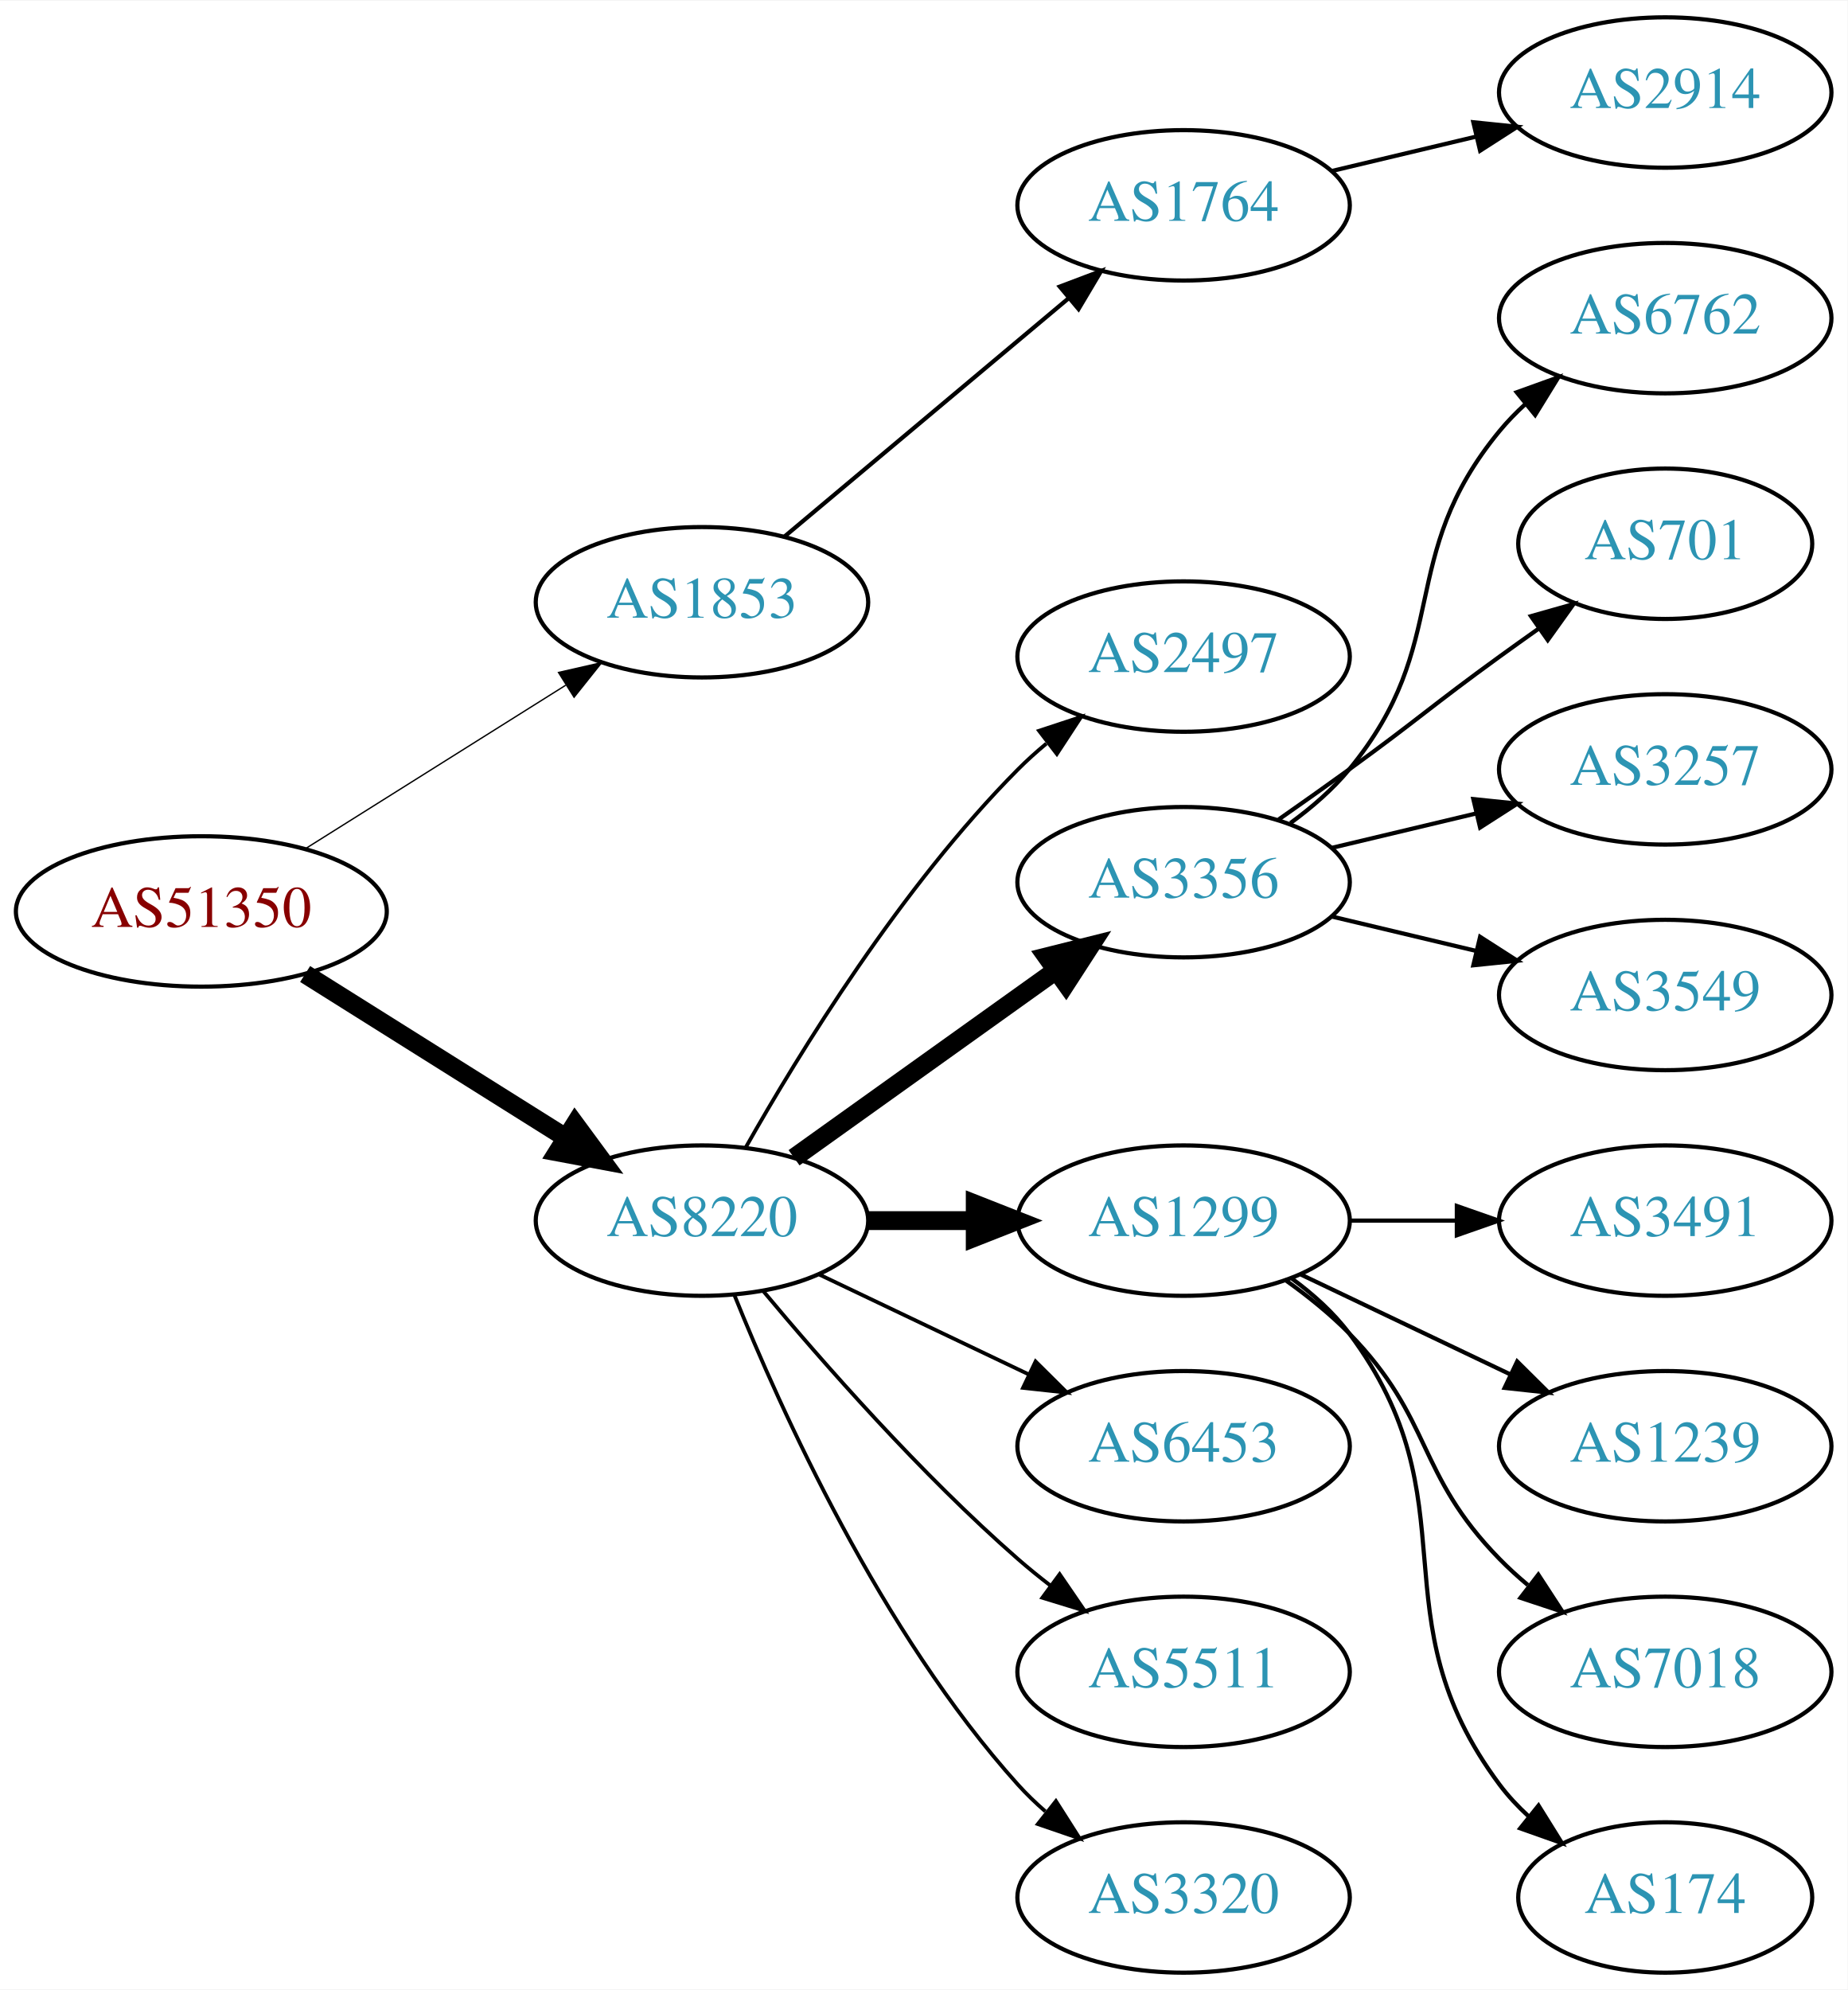
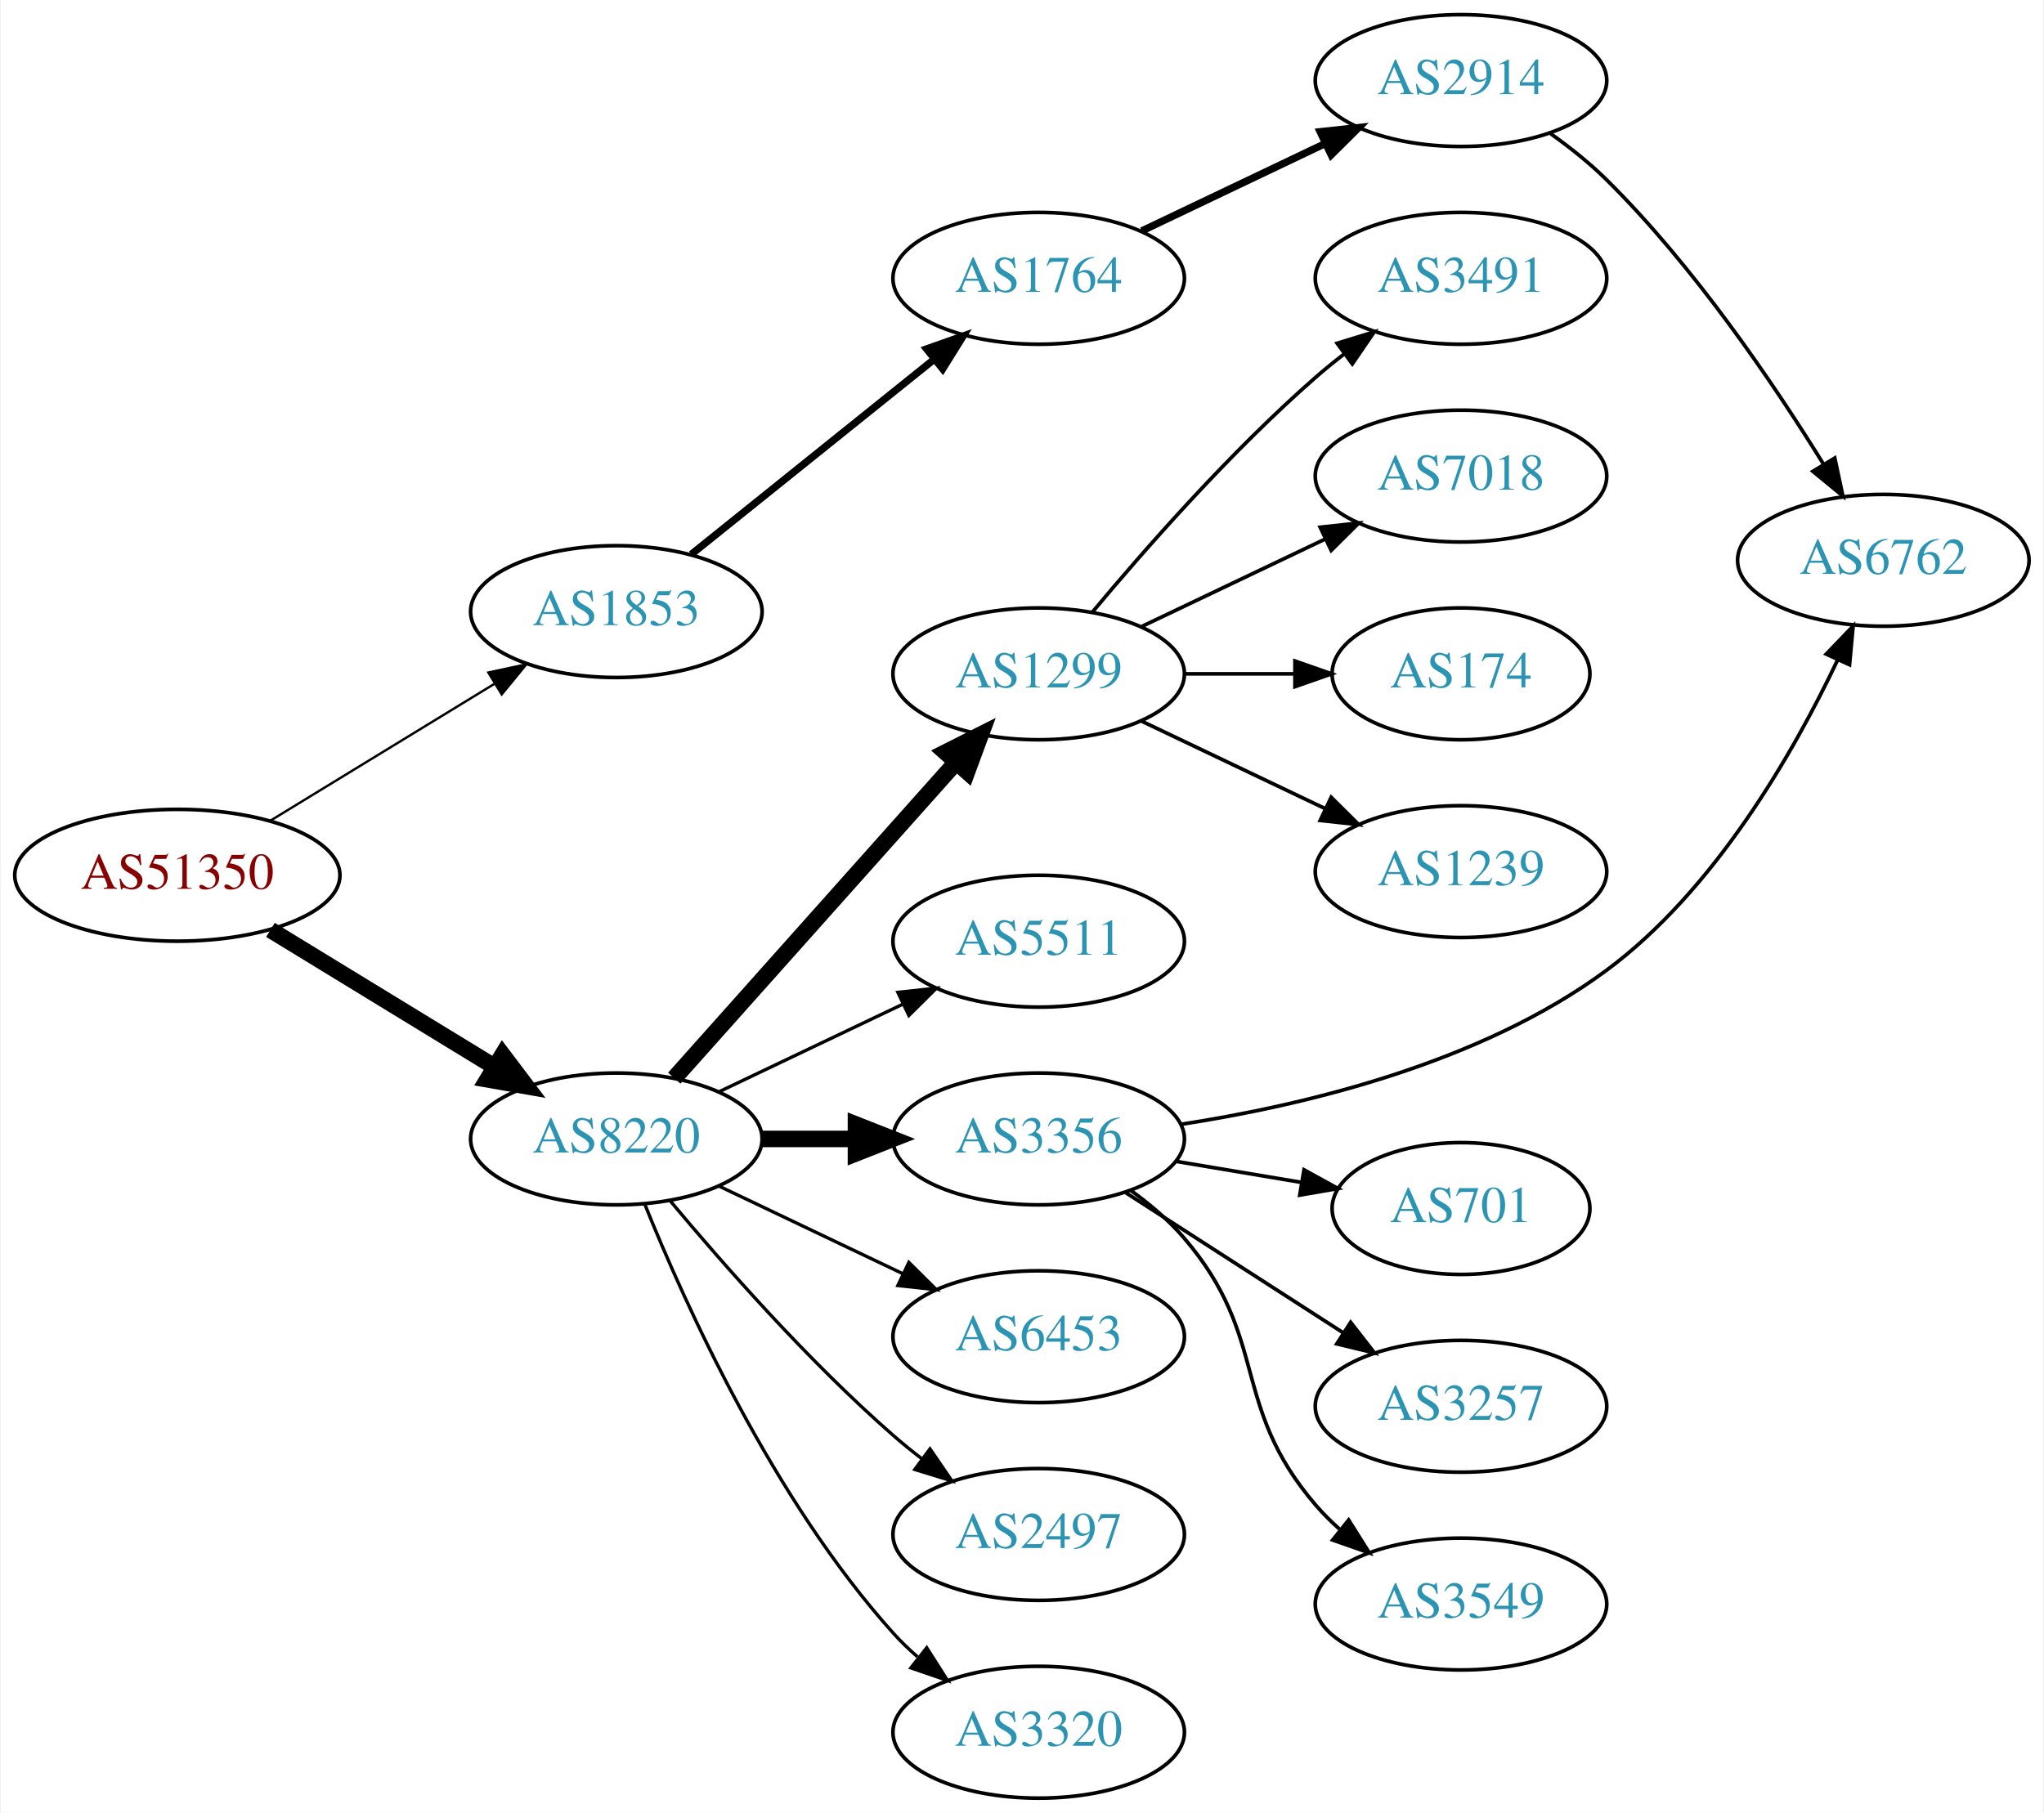
- <svg xmlns="http://www.w3.org/2000/svg" xmlns:xlink="http://www.w3.org/1999/xlink" width="442pt" height="476pt" viewBox="0.00 0.00 442.27 476.00">
-   <g id="graph0" class="graph" transform="scale(1 1) rotate(0) translate(4 472)">
-     <polygon fill="white" stroke="none" points="-4,4 -4,-472 438.271,-472 438.271,4 -4,4" />
+ <svg xmlns="http://www.w3.org/2000/svg" xmlns:xlink="http://www.w3.org/1999/xlink" width="558pt" height="495pt" viewBox="0.00 0.00 557.56 495.00">
+   <g id="graph0" class="graph" transform="scale(1 1) rotate(0) translate(4 491)">
+     <polygon fill="white" stroke="none" points="-4,4 -4,-491 553.564,-491 553.564,4 -4,4" />
    <g id="node1" class="node">
      <g id="a_node1">
        <a xlink:href="/asn/51350" xlink:title="AS51350 ~ Fachhochschule Technikum Wien [AT]">
-           <ellipse fill="#ffffff" stroke="black" cx="44.196" cy="-254" rx="44.393" ry="18" />
-           <text text-anchor="middle" x="44.196" y="-250.3" font-family="Times,serif" font-size="14.00" fill="#880000">AS51350</text>
+           <ellipse fill="#ffffff" stroke="black" cx="44.196" cy="-252" rx="44.393" ry="18" />
+           <text text-anchor="middle" x="44.196" y="-248.3" font-family="Times,serif" font-size="14.00" fill="#880000">AS51350</text>
        </a>
      </g>
    </g>
    <g id="node2" class="node">
      <g id="a_node2">
        <a xlink:href="/asn/1853" xlink:title="AS1853 ~ ACOnet Backbone [AT]">
-           <ellipse fill="#ffffff" stroke="black" cx="164.039" cy="-328" rx="39.794" ry="18" />
-           <text text-anchor="middle" x="164.039" y="-324.3" font-family="Times,serif" font-size="14.00" fill="#2c94b3">AS1853</text>
+           <ellipse fill="#ffffff" stroke="black" cx="164.039" cy="-324" rx="39.794" ry="18" />
+           <text text-anchor="middle" x="164.039" y="-320.3" font-family="Times,serif" font-size="14.00" fill="#2c94b3">AS1853</text>
        </a>
      </g>
    </g>
    <g id="edge1" class="edge">
-       <path fill="none" stroke="black" stroke-width="0.321" d="M69.043,-268.975C87.006,-280.255 111.808,-295.829 131.424,-308.147" />
-       <polygon fill="black" stroke="black" stroke-width="0.321" points="129.699,-311.197 140.029,-313.551 133.421,-305.269 129.699,-311.197" />
+       <path fill="none" stroke="black" stroke-width="0.643" d="M69.613,-266.918C87.305,-277.728 111.406,-292.454 130.698,-304.24" />
+       <polygon fill="black" stroke="black" stroke-width="0.643" points="129.099,-307.365 139.457,-309.592 132.748,-301.392 129.099,-307.365" />
    </g>
    <g id="node3" class="node">
      <g id="a_node3">
        <a xlink:href="/asn/8220" xlink:title="AS8220 ~ COLT [GB]">
          <ellipse fill="#ffffff" stroke="black" cx="164.039" cy="-180" rx="39.794" ry="18" />
          <text text-anchor="middle" x="164.039" y="-176.3" font-family="Times,serif" font-size="14.00" fill="#2c94b3">AS8220</text>
        </a>
      </g>
    </g>
    <g id="edge2" class="edge">
-       <path fill="none" stroke="black" stroke-width="4.5" d="M69.043,-239.025C87.006,-227.745 111.808,-212.171 131.424,-199.853" />
-       <polygon fill="black" stroke="black" stroke-width="4.5" points="133.654,-203.102 140.029,-194.449 129.466,-196.433 133.654,-203.102" />
+       <path fill="none" stroke="black" stroke-width="4.5" d="M69.613,-237.082C87.305,-226.272 111.406,-211.546 130.698,-199.76" />
+       <polygon fill="black" stroke="black" stroke-width="4.5" points="132.977,-202.982 139.457,-194.408 128.871,-196.262 132.977,-202.982" />
    </g>
    <g id="node4" class="node">
      <g id="a_node4">
        <a xlink:href="/asn/1764" xlink:title="AS1764 ~ NEXTLAYER-AS [AT]">
-           <ellipse fill="#ffffff" stroke="black" cx="279.332" cy="-423" rx="39.794" ry="18" />
-           <text text-anchor="middle" x="279.332" y="-419.3" font-family="Times,serif" font-size="14.00" fill="#2c94b3">AS1764</text>
+           <ellipse fill="#ffffff" stroke="black" cx="279.332" cy="-415" rx="39.794" ry="18" />
+           <text text-anchor="middle" x="279.332" y="-411.3" font-family="Times,serif" font-size="14.00" fill="#2c94b3">AS1764</text>
        </a>
      </g>
    </g>
    <g id="edge3" class="edge">
-       <path fill="none" stroke="black" d="M183.747,-343.687C202.278,-359.227 230.835,-383.172 251.724,-400.689" />
-       <polygon fill="black" stroke="black" points="249.684,-403.546 259.596,-407.289 254.182,-398.182 249.684,-403.546" />
-     </g>
-     <g id="node6" class="node">
-       <g id="a_node6">
-         <a xlink:href="/asn/2497" xlink:title="AS2497 ~ Internet Initiative Japan Inc. [JP]">
-           <ellipse fill="#ffffff" stroke="black" cx="279.332" cy="-315" rx="39.794" ry="18" />
-           <text text-anchor="middle" x="279.332" y="-311.3" font-family="Times,serif" font-size="14.00" fill="#2c94b3">AS2497</text>
-         </a>
-       </g>
-     </g>
-     <g id="edge5" class="edge">
-       <path fill="none" stroke="black" stroke-width="0.9" d="M174.498,-197.49C187.28,-220.096 211.712,-259.886 239.685,-288 241.796,-290.121 244.092,-292.188 246.477,-294.171" />
-       <polygon fill="black" stroke="black" stroke-width="0.9" points="244.73,-297.242 254.793,-300.556 248.993,-291.69 244.73,-297.242" />
+       <path fill="none" stroke="black" stroke-width="2" d="M184.514,-339.643C202.753,-354.293 230.195,-376.336 250.695,-392.802" />
+       <polygon fill="black" stroke="black" stroke-width="2" points="248.743,-395.723 258.731,-399.256 253.126,-390.265 248.743,-395.723" />
    </g>
    <g id="node7" class="node">
      <g id="a_node7">
-         <a xlink:href="/asn/3356" xlink:title="AS3356 ~ Level 3 Parent, LLC [US]">
-           <ellipse fill="#ffffff" stroke="black" cx="279.332" cy="-261" rx="39.794" ry="18" />
-           <text text-anchor="middle" x="279.332" y="-257.3" font-family="Times,serif" font-size="14.00" fill="#2c94b3">AS3356</text>
+         <a xlink:href="/asn/1299" xlink:title="AS1299 ~ Telia Carrier [EU]">
+           <ellipse fill="#ffffff" stroke="black" cx="279.332" cy="-307" rx="39.794" ry="18" />
+           <text text-anchor="middle" x="279.332" y="-303.3" font-family="Times,serif" font-size="14.00" fill="#2c94b3">AS1299</text>
        </a>
      </g>
    </g>
    <g id="edge6" class="edge">
-       <path fill="none" stroke="black" stroke-width="4.5" d="M186.083,-195.046C203.697,-207.639 229.036,-225.755 248.701,-239.816" />
-       <polygon fill="black" stroke="black" stroke-width="4.5" points="246.591,-243.147 257.016,-245.76 251.171,-236.741 246.591,-243.147" />
+       <path fill="none" stroke="black" stroke-width="4.5" d="M179.85,-196.603C199.442,-218.566 234.12,-257.439 256.66,-282.706" />
+       <polygon fill="black" stroke="black" stroke-width="4.5" points="253.922,-285.552 263.517,-290.393 259.798,-280.309 253.922,-285.552" />
    </g>
    <g id="node8" class="node">
      <g id="a_node8">
-         <a xlink:href="/asn/1299" xlink:title="AS1299 ~ Telia Carrier [EU]">
+         <a xlink:href="/asn/5511" xlink:title="AS5511 ~ Orange S.A. [FR]">
+           <ellipse fill="#ffffff" stroke="black" cx="279.332" cy="-234" rx="39.794" ry="18" />
+           <text text-anchor="middle" x="279.332" y="-230.3" font-family="Times,serif" font-size="14.00" fill="#2c94b3">AS5511</text>
+         </a>
+       </g>
+     </g>
+     <g id="edge7" class="edge">
+       <path fill="none" stroke="black" stroke-width="0.9" d="M192.175,-192.934C207.169,-200.081 225.99,-209.052 242.213,-216.785" />
+       <polygon fill="black" stroke="black" stroke-width="0.9" points="240.884,-220.028 251.417,-221.171 243.895,-213.709 240.884,-220.028" />
+     </g>
+     <g id="node9" class="node">
+       <g id="a_node9">
+         <a xlink:href="/asn/3356" xlink:title="AS3356 ~ Level 3 Parent, LLC [US]">
          <ellipse fill="#ffffff" stroke="black" cx="279.332" cy="-180" rx="39.794" ry="18" />
-           <text text-anchor="middle" x="279.332" y="-176.3" font-family="Times,serif" font-size="14.00" fill="#2c94b3">AS1299</text>
-         </a>
-       </g>
-     </g>
-     <g id="edge7" class="edge">
+           <text text-anchor="middle" x="279.332" y="-176.3" font-family="Times,serif" font-size="14.00" fill="#2c94b3">AS3356</text>
+         </a>
+       </g>
+     </g>
+     <g id="edge8" class="edge">
      <path fill="none" stroke="black" stroke-width="4.5" d="M203.711,-180C211.914,-180 220.678,-180 229.21,-180" />
      <polygon fill="black" stroke="black" stroke-width="4.5" points="229.449,-183.938 239.449,-180 229.449,-176.063 229.449,-183.938" />
    </g>
-     <g id="node9" class="node">
-       <g id="a_node9">
+     <g id="node10" class="node">
+       <g id="a_node10">
        <a xlink:href="/asn/6453" xlink:title="AS6453 ~ TATA COMMUNICATIONS (AMERICA) INC [US]">
          <ellipse fill="#ffffff" stroke="black" cx="279.332" cy="-126" rx="39.794" ry="18" />
          <text text-anchor="middle" x="279.332" y="-122.3" font-family="Times,serif" font-size="14.00" fill="#2c94b3">AS6453</text>
        </a>
      </g>
    </g>
-     <g id="edge8" class="edge">
+     <g id="edge9" class="edge">
      <path fill="none" stroke="black" stroke-width="0.9" d="M192.175,-167.066C207.169,-159.919 225.99,-150.948 242.213,-143.215" />
      <polygon fill="black" stroke="black" stroke-width="0.9" points="243.895,-146.291 251.417,-138.829 240.884,-139.972 243.895,-146.291" />
    </g>
-     <g id="node10" class="node">
-       <g id="a_node10">
-         <a xlink:href="/asn/5511" xlink:title="AS5511 ~ Orange S.A. [FR]">
+     <g id="node11" class="node">
+       <g id="a_node11">
+         <a xlink:href="/asn/2497" xlink:title="AS2497 ~ Internet Initiative Japan Inc. [JP]">
          <ellipse fill="#ffffff" stroke="black" cx="279.332" cy="-72" rx="39.794" ry="18" />
-           <text text-anchor="middle" x="279.332" y="-68.3" font-family="Times,serif" font-size="14.00" fill="#2c94b3">AS5511</text>
-         </a>
-       </g>
-     </g>
-     <g id="edge9" class="edge">
+           <text text-anchor="middle" x="279.332" y="-68.3" font-family="Times,serif" font-size="14.00" fill="#2c94b3">AS2497</text>
+         </a>
+       </g>
+     </g>
+     <g id="edge10" class="edge">
      <path fill="none" stroke="black" stroke-width="0.9" d="M178.669,-163.183C192.951,-146.071 216.498,-119.255 239.685,-99 242.151,-96.846 244.789,-94.706 247.487,-92.628" />
      <polygon fill="black" stroke="black" stroke-width="0.9" points="249.66,-95.375 255.641,-86.63 245.512,-89.736 249.66,-95.375" />
    </g>
-     <g id="node11" class="node">
-       <g id="a_node11">
+     <g id="node12" class="node">
+       <g id="a_node12">
        <a xlink:href="/asn/3320" xlink:title="AS3320 ~ DTAG [DE]">
          <ellipse fill="#ffffff" stroke="black" cx="279.332" cy="-18" rx="39.794" ry="18" />
          <text text-anchor="middle" x="279.332" y="-14.3" font-family="Times,serif" font-size="14.00" fill="#2c94b3">AS3320</text>
        </a>
      </g>
    </g>
-     <g id="edge10" class="edge">
+     <g id="edge11" class="edge">
      <path fill="none" stroke="black" stroke-width="0.9" d="M171.786,-162.213C182.837,-134.757 206.891,-81.422 239.685,-45 241.688,-42.776 243.906,-40.637 246.239,-38.603" />
      <polygon fill="black" stroke="black" stroke-width="0.9" points="248.769,-41.065 254.458,-32.127 244.437,-35.567 248.769,-41.065" />
    </g>
    <g id="node5" class="node">
      <g id="a_node5">
        <a xlink:href="/asn/2914" xlink:title="AS2914 ~ NTT America, Inc. [US]">
-           <ellipse fill="#ffffff" stroke="black" cx="394.625" cy="-450" rx="39.794" ry="18" />
-           <text text-anchor="middle" x="394.625" y="-446.3" font-family="Times,serif" font-size="14.00" fill="#2c94b3">AS2914</text>
+           <ellipse fill="#ffffff" stroke="black" cx="394.625" cy="-469" rx="39.794" ry="18" />
+           <text text-anchor="middle" x="394.625" y="-465.3" font-family="Times,serif" font-size="14.00" fill="#2c94b3">AS2914</text>
        </a>
      </g>
    </g>
    <g id="edge4" class="edge">
-       <path fill="none" stroke="black" d="M314.939,-431.248C325.81,-433.838 337.964,-436.735 349.407,-439.462" />
-       <polygon fill="black" stroke="black" points="348.69,-442.889 359.229,-441.803 350.313,-436.08 348.69,-442.889" />
-     </g>
-     <g id="node12" class="node">
-       <g id="a_node12">
+       <path fill="none" stroke="black" stroke-width="2" d="M307.468,-427.934C322.462,-435.081 341.283,-444.052 357.506,-451.785" />
+       <polygon fill="black" stroke="black" stroke-width="2" points="356.177,-455.028 366.71,-456.171 359.188,-448.709 356.177,-455.028" />
+     </g>
+     <g id="node6" class="node">
+       <g id="a_node6">
        <a xlink:href="/asn/6762" xlink:title="AS6762 ~ TELECOM ITALIA SPARKLE S.p.A. [IT]">
-           <ellipse fill="#ffffff" stroke="black" cx="394.625" cy="-396" rx="39.794" ry="18" />
-           <text text-anchor="middle" x="394.625" y="-392.3" font-family="Times,serif" font-size="14.00" fill="#2c94b3">AS6762</text>
-         </a>
-       </g>
-     </g>
-     <g id="edge11" class="edge">
-       <path fill="none" stroke="black" d="M304.912,-275.156C310.007,-278.872 315.02,-283.201 318.978,-288 344.043,-318.394 329.913,-338.606 354.978,-369 356.833,-371.25 358.92,-373.396 361.139,-375.424" />
-       <polygon fill="black" stroke="black" points="359.075,-378.256 369.044,-381.844 363.488,-372.823 359.075,-378.256" />
+           <ellipse fill="#ffffff" stroke="black" cx="509.918" cy="-338" rx="39.794" ry="18" />
+           <text text-anchor="middle" x="509.918" y="-334.3" font-family="Times,serif" font-size="14.00" fill="#2c94b3">AS6762</text>
+         </a>
+       </g>
+     </g>
+     <g id="edge5" class="edge">
+       <path fill="none" stroke="black" d="M419.105,-454.498C424.366,-450.744 429.728,-446.485 434.271,-442 458.179,-418.394 479.881,-386.402 493.645,-364.159" />
+       <polygon fill="black" stroke="black" points="496.664,-365.932 498.867,-355.569 490.682,-362.296 496.664,-365.932" />
    </g>
    <g id="node13" class="node">
      <g id="a_node13">
-         <a xlink:href="/asn/701" xlink:title="AS701 ~ UUNET [US]">
-           <ellipse fill="#ffffff" stroke="black" cx="394.625" cy="-342" rx="35.194" ry="18" />
-           <text text-anchor="middle" x="394.625" y="-338.3" font-family="Times,serif" font-size="14.00" fill="#2c94b3">AS701</text>
+         <a xlink:href="/asn/3491" xlink:title="AS3491 ~ PCCW Global, Inc. [US]">
+           <ellipse fill="#ffffff" stroke="black" cx="394.625" cy="-415" rx="39.794" ry="18" />
+           <text text-anchor="middle" x="394.625" y="-411.3" font-family="Times,serif" font-size="14.00" fill="#2c94b3">AS3491</text>
        </a>
      </g>
    </g>
    <g id="edge12" class="edge">
-       <path fill="none" stroke="black" d="M302.089,-276.009C307.623,-279.879 313.542,-284.064 318.978,-288 335.178,-299.729 338.778,-303.271 354.978,-315 358.007,-317.193 361.186,-319.463 364.364,-321.713" />
-       <polygon fill="black" stroke="black" points="362.481,-324.667 372.675,-327.555 366.506,-318.941 362.481,-324.667" />
+       <path fill="none" stroke="black" d="M293.962,-323.817C308.244,-340.929 331.791,-367.745 354.978,-388 357.444,-390.154 360.082,-392.294 362.78,-394.372" />
+       <polygon fill="black" stroke="black" points="360.805,-397.264 370.934,-400.37 364.953,-391.625 360.805,-397.264" />
    </g>
    <g id="node14" class="node">
      <g id="a_node14">
-         <a xlink:href="/asn/3257" xlink:title="AS3257 ~ GTT [DE]">
-           <ellipse fill="#ffffff" stroke="black" cx="394.625" cy="-288" rx="39.794" ry="18" />
-           <text text-anchor="middle" x="394.625" y="-284.3" font-family="Times,serif" font-size="14.00" fill="#2c94b3">AS3257</text>
+         <a xlink:href="/asn/7018" xlink:title="AS7018 ~ AT&amp;T Services, Inc. [US]">
+           <ellipse fill="#ffffff" stroke="black" cx="394.625" cy="-361" rx="39.794" ry="18" />
+           <text text-anchor="middle" x="394.625" y="-357.3" font-family="Times,serif" font-size="14.00" fill="#2c94b3">AS7018</text>
        </a>
      </g>
    </g>
    <g id="edge13" class="edge">
-       <path fill="none" stroke="black" d="M314.939,-269.248C325.81,-271.838 337.964,-274.735 349.407,-277.462" />
-       <polygon fill="black" stroke="black" points="348.69,-280.889 359.229,-279.803 350.313,-274.08 348.69,-280.889" />
+       <path fill="none" stroke="black" d="M307.468,-319.934C322.462,-327.081 341.283,-336.052 357.506,-343.785" />
+       <polygon fill="black" stroke="black" points="356.177,-347.028 366.71,-348.171 359.188,-340.709 356.177,-347.028" />
    </g>
    <g id="node15" class="node">
      <g id="a_node15">
-         <a xlink:href="/asn/3549" xlink:title="AS3549 ~ Level 3 Parent, LLC [US]">
-           <ellipse fill="#ffffff" stroke="black" cx="394.625" cy="-234" rx="39.794" ry="18" />
-           <text text-anchor="middle" x="394.625" y="-230.3" font-family="Times,serif" font-size="14.00" fill="#2c94b3">AS3549</text>
+         <a xlink:href="/asn/174" xlink:title="AS174 ~ Cogent Communications [US]">
+           <ellipse fill="#ffffff" stroke="black" cx="394.625" cy="-307" rx="35.194" ry="18" />
+           <text text-anchor="middle" x="394.625" y="-303.3" font-family="Times,serif" font-size="14.00" fill="#2c94b3">AS174</text>
        </a>
      </g>
    </g>
    <g id="edge14" class="edge">
-       <path fill="none" stroke="black" d="M314.939,-252.752C325.81,-250.162 337.964,-247.265 349.407,-244.538" />
-       <polygon fill="black" stroke="black" points="350.313,-247.92 359.229,-242.197 348.69,-241.111 350.313,-247.92" />
+       <path fill="none" stroke="black" d="M319.004,-307C328.709,-307 339.2,-307 349.163,-307" />
+       <polygon fill="black" stroke="black" points="349.299,-310.5 359.299,-307 349.299,-303.5 349.299,-310.5" />
    </g>
    <g id="node16" class="node">
      <g id="a_node16">
-         <a xlink:href="/asn/3491" xlink:title="AS3491 ~ PCCW Global, Inc. [US]">
-           <ellipse fill="#ffffff" stroke="black" cx="394.625" cy="-180" rx="39.794" ry="18" />
-           <text text-anchor="middle" x="394.625" y="-176.3" font-family="Times,serif" font-size="14.00" fill="#2c94b3">AS3491</text>
+         <a xlink:href="/asn/1239" xlink:title="AS1239 ~ Sprint [US]">
+           <ellipse fill="#ffffff" stroke="black" cx="394.625" cy="-253" rx="39.794" ry="18" />
+           <text text-anchor="middle" x="394.625" y="-249.3" font-family="Times,serif" font-size="14.00" fill="#2c94b3">AS1239</text>
        </a>
      </g>
    </g>
    <g id="edge15" class="edge">
-       <path fill="none" stroke="black" d="M319.004,-180C327.207,-180 335.971,-180 344.503,-180" />
-       <polygon fill="black" stroke="black" points="344.742,-183.5 354.742,-180 344.742,-176.5 344.742,-183.5" />
+       <path fill="none" stroke="black" d="M307.468,-294.066C322.462,-286.919 341.283,-277.948 357.506,-270.215" />
+       <polygon fill="black" stroke="black" points="359.188,-273.291 366.71,-265.829 356.177,-266.972 359.188,-273.291" />
+     </g>
+     <g id="edge17" class="edge">
+       <path fill="none" stroke="black" d="M318.047,-183.976C351.355,-189.078 399.843,-200.546 434.271,-226 463.928,-247.926 485.39,-285.39 497.489,-310.897" />
+       <polygon fill="black" stroke="black" points="494.324,-312.391 501.666,-320.03 500.69,-309.48 494.324,-312.391" />
    </g>
    <g id="node17" class="node">
      <g id="a_node17">
-         <a xlink:href="/asn/1239" xlink:title="AS1239 ~ Sprint [US]">
-           <ellipse fill="#ffffff" stroke="black" cx="394.625" cy="-126" rx="39.794" ry="18" />
-           <text text-anchor="middle" x="394.625" y="-122.3" font-family="Times,serif" font-size="14.00" fill="#2c94b3">AS1239</text>
+         <a xlink:href="/asn/701" xlink:title="AS701 ~ UUNET [US]">
+           <ellipse fill="#ffffff" stroke="black" cx="394.625" cy="-161" rx="35.194" ry="18" />
+           <text text-anchor="middle" x="394.625" y="-157.3" font-family="Times,serif" font-size="14.00" fill="#2c94b3">AS701</text>
        </a>
      </g>
    </g>
    <g id="edge16" class="edge">
-       <path fill="none" stroke="black" d="M307.468,-167.066C322.462,-159.919 341.283,-150.948 357.506,-143.215" />
-       <polygon fill="black" stroke="black" points="359.188,-146.291 366.71,-138.829 356.177,-139.972 359.188,-146.291" />
+       <path fill="none" stroke="black" d="M316.802,-173.884C327.697,-172.056 339.738,-170.037 350.992,-168.15" />
+       <polygon fill="black" stroke="black" points="351.767,-171.569 361.05,-166.463 350.609,-164.665 351.767,-171.569" />
    </g>
    <g id="node18" class="node">
      <g id="a_node18">
-         <a xlink:href="/asn/7018" xlink:title="AS7018 ~ AT&amp;T Services, Inc. [US]">
-           <ellipse fill="#ffffff" stroke="black" cx="394.625" cy="-72" rx="39.794" ry="18" />
-           <text text-anchor="middle" x="394.625" y="-68.3" font-family="Times,serif" font-size="14.00" fill="#2c94b3">AS7018</text>
-         </a>
-       </g>
-     </g>
-     <g id="edge17" class="edge">
-       <path fill="none" stroke="black" d="M303.926,-165.611C309.182,-161.852 314.513,-157.563 318.978,-153 339.151,-132.383 334.806,-119.617 354.978,-99 357.071,-96.861 359.354,-94.782 361.731,-92.79" />
-       <polygon fill="black" stroke="black" points="364.249,-95.268 370.031,-86.389 359.974,-89.725 364.249,-95.268" />
+         <a xlink:href="/asn/3257" xlink:title="AS3257 ~ GTT [DE]">
+           <ellipse fill="#ffffff" stroke="black" cx="394.625" cy="-107" rx="39.794" ry="18" />
+           <text text-anchor="middle" x="394.625" y="-103.3" font-family="Times,serif" font-size="14.00" fill="#2c94b3">AS3257</text>
+         </a>
+       </g>
+     </g>
+     <g id="edge18" class="edge">
+       <path fill="none" stroke="black" d="M302.986,-165.403C320.044,-154.411 343.628,-139.215 362.463,-127.079" />
+       <polygon fill="black" stroke="black" points="364.499,-129.931 371.01,-121.572 360.708,-124.046 364.499,-129.931" />
    </g>
    <g id="node19" class="node">
      <g id="a_node19">
-         <a xlink:href="/asn/174" xlink:title="AS174 ~ Cogent Communications [US]">
-           <ellipse fill="#ffffff" stroke="black" cx="394.625" cy="-18" rx="35.194" ry="18" />
-           <text text-anchor="middle" x="394.625" y="-14.3" font-family="Times,serif" font-size="14.00" fill="#2c94b3">AS174</text>
-         </a>
-       </g>
-     </g>
-     <g id="edge18" class="edge">
-       <path fill="none" stroke="black" d="M305.262,-166.118C310.338,-162.389 315.256,-157.984 318.978,-153 349.249,-112.458 324.707,-85.542 354.978,-45 356.986,-42.311 359.342,-39.791 361.883,-37.455" />
-       <polygon fill="black" stroke="black" points="364.297,-40.004 369.898,-31.011 359.912,-34.548 364.297,-40.004" />
+         <a xlink:href="/asn/3549" xlink:title="AS3549 ~ Level 3 Parent, LLC [US]">
+           <ellipse fill="#ffffff" stroke="black" cx="394.625" cy="-53" rx="39.794" ry="18" />
+           <text text-anchor="middle" x="394.625" y="-49.3" font-family="Times,serif" font-size="14.00" fill="#2c94b3">AS3549</text>
+         </a>
+       </g>
+     </g>
+     <g id="edge19" class="edge">
+       <path fill="none" stroke="black" d="M304.369,-166.017C309.606,-162.242 314.819,-157.843 318.978,-153 342.546,-125.556 331.41,-107.444 354.978,-80 356.928,-77.73 359.109,-75.557 361.415,-73.501" />
+       <polygon fill="black" stroke="black" points="363.952,-75.955 369.588,-66.983 359.587,-70.482 363.952,-75.955" />
    </g>
  </g>
</svg>
